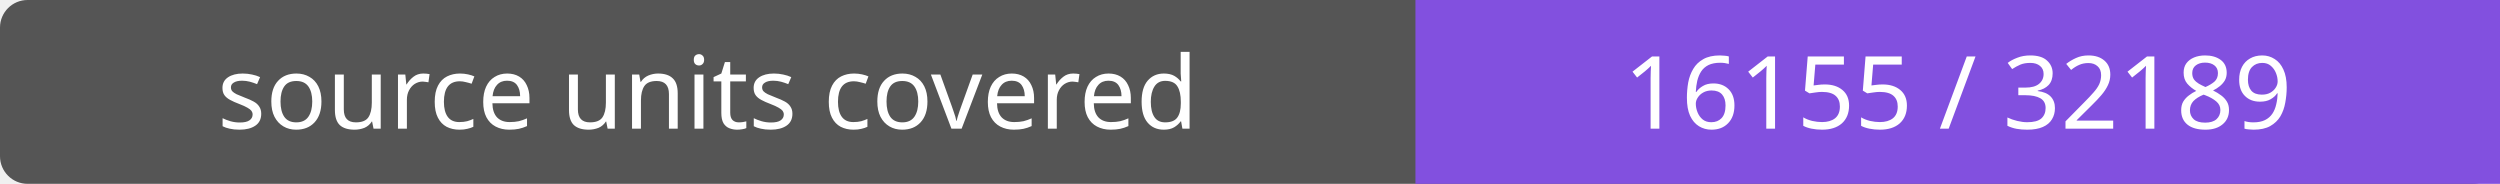
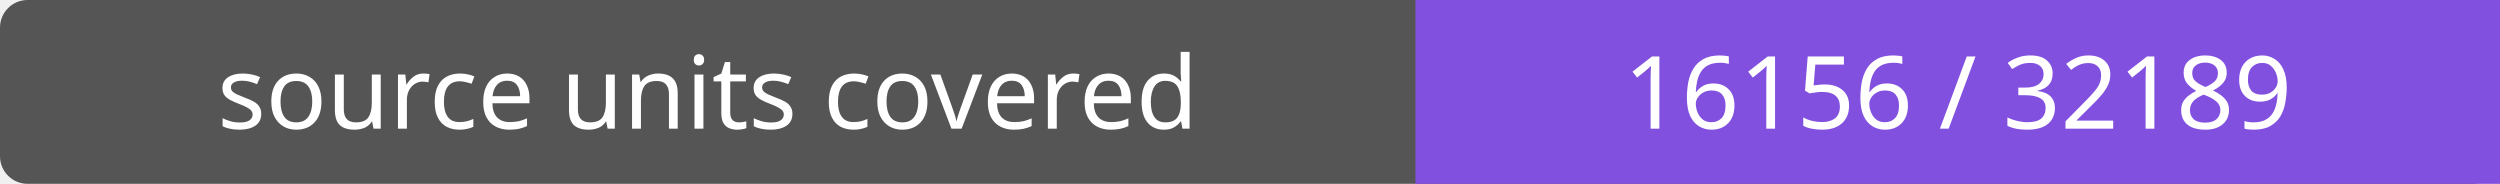
- <svg xmlns="http://www.w3.org/2000/svg" width="272" height="20" role="img" aria-label="source units covered: 16155 / 32189">
+ <svg xmlns="http://www.w3.org/2000/svg" width="272" height="20" role="img" aria-label="source units covered: 16156 / 32189">
  <rect width="272" height="20" rx="3" fill="#555" />
  <path fill="#8250df" d="M154 0h118v20H154z" />
  <g fill="#fff" text-anchor="middle" font-family="Verdana,sans-serif" font-size="11">
    <text x="77.0" y="14">source units covered</text>
-     <text x="213.0" y="14">16155 / 32189</text>
+     <text x="213.0" y="14">16156 / 32189</text>
  </g>
</svg>
